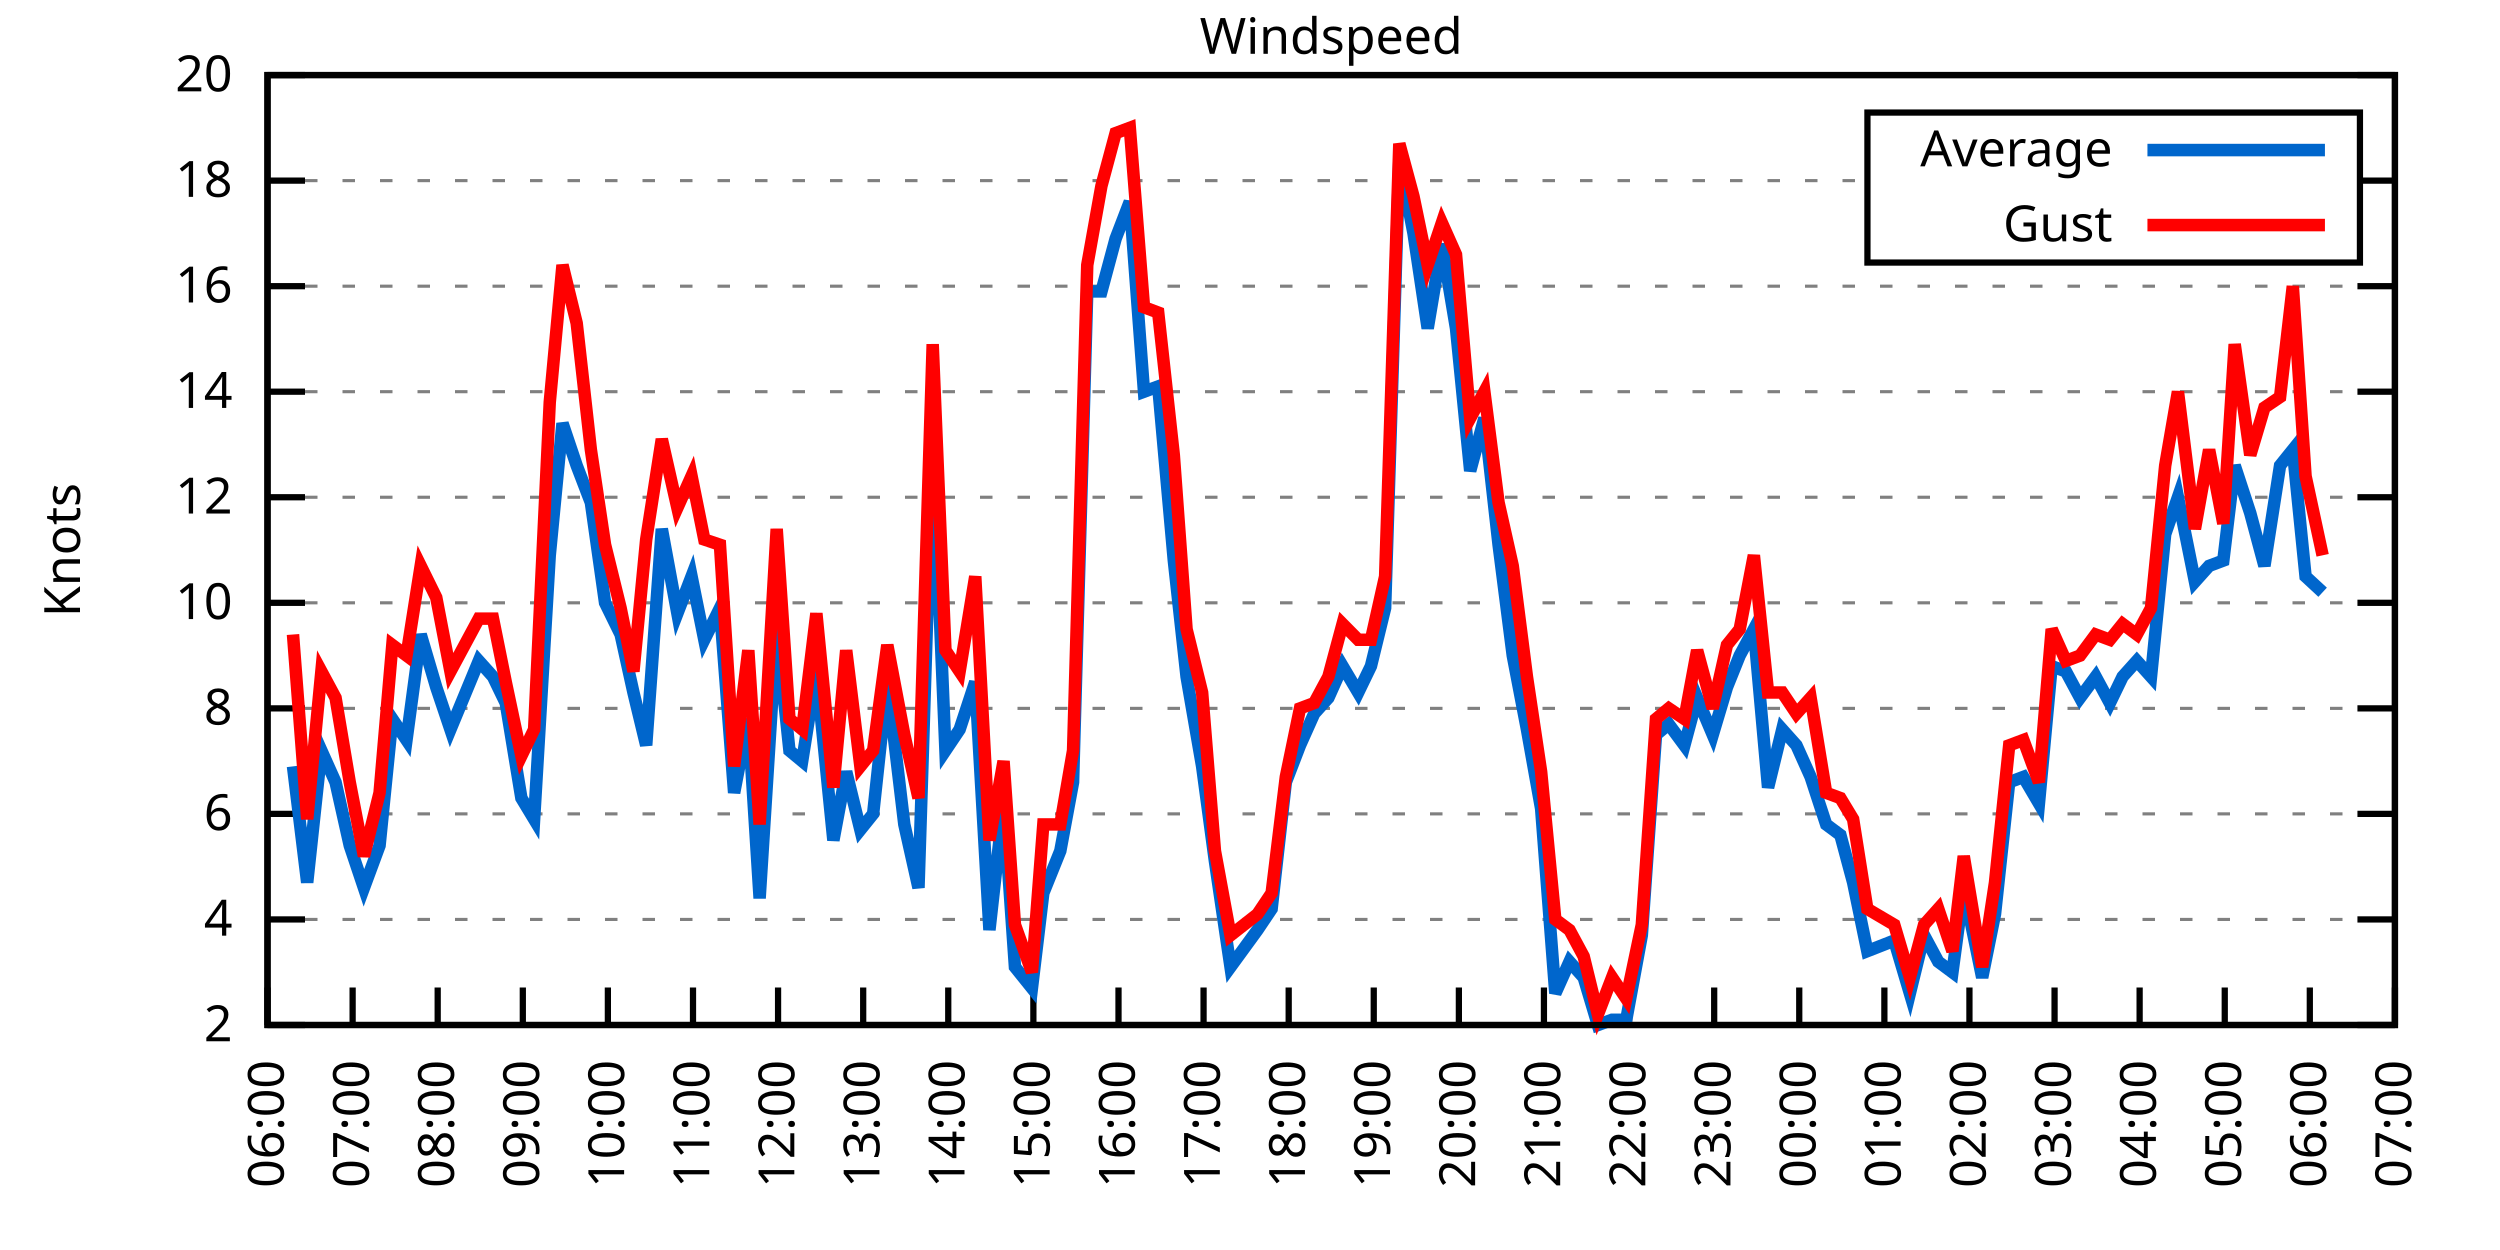
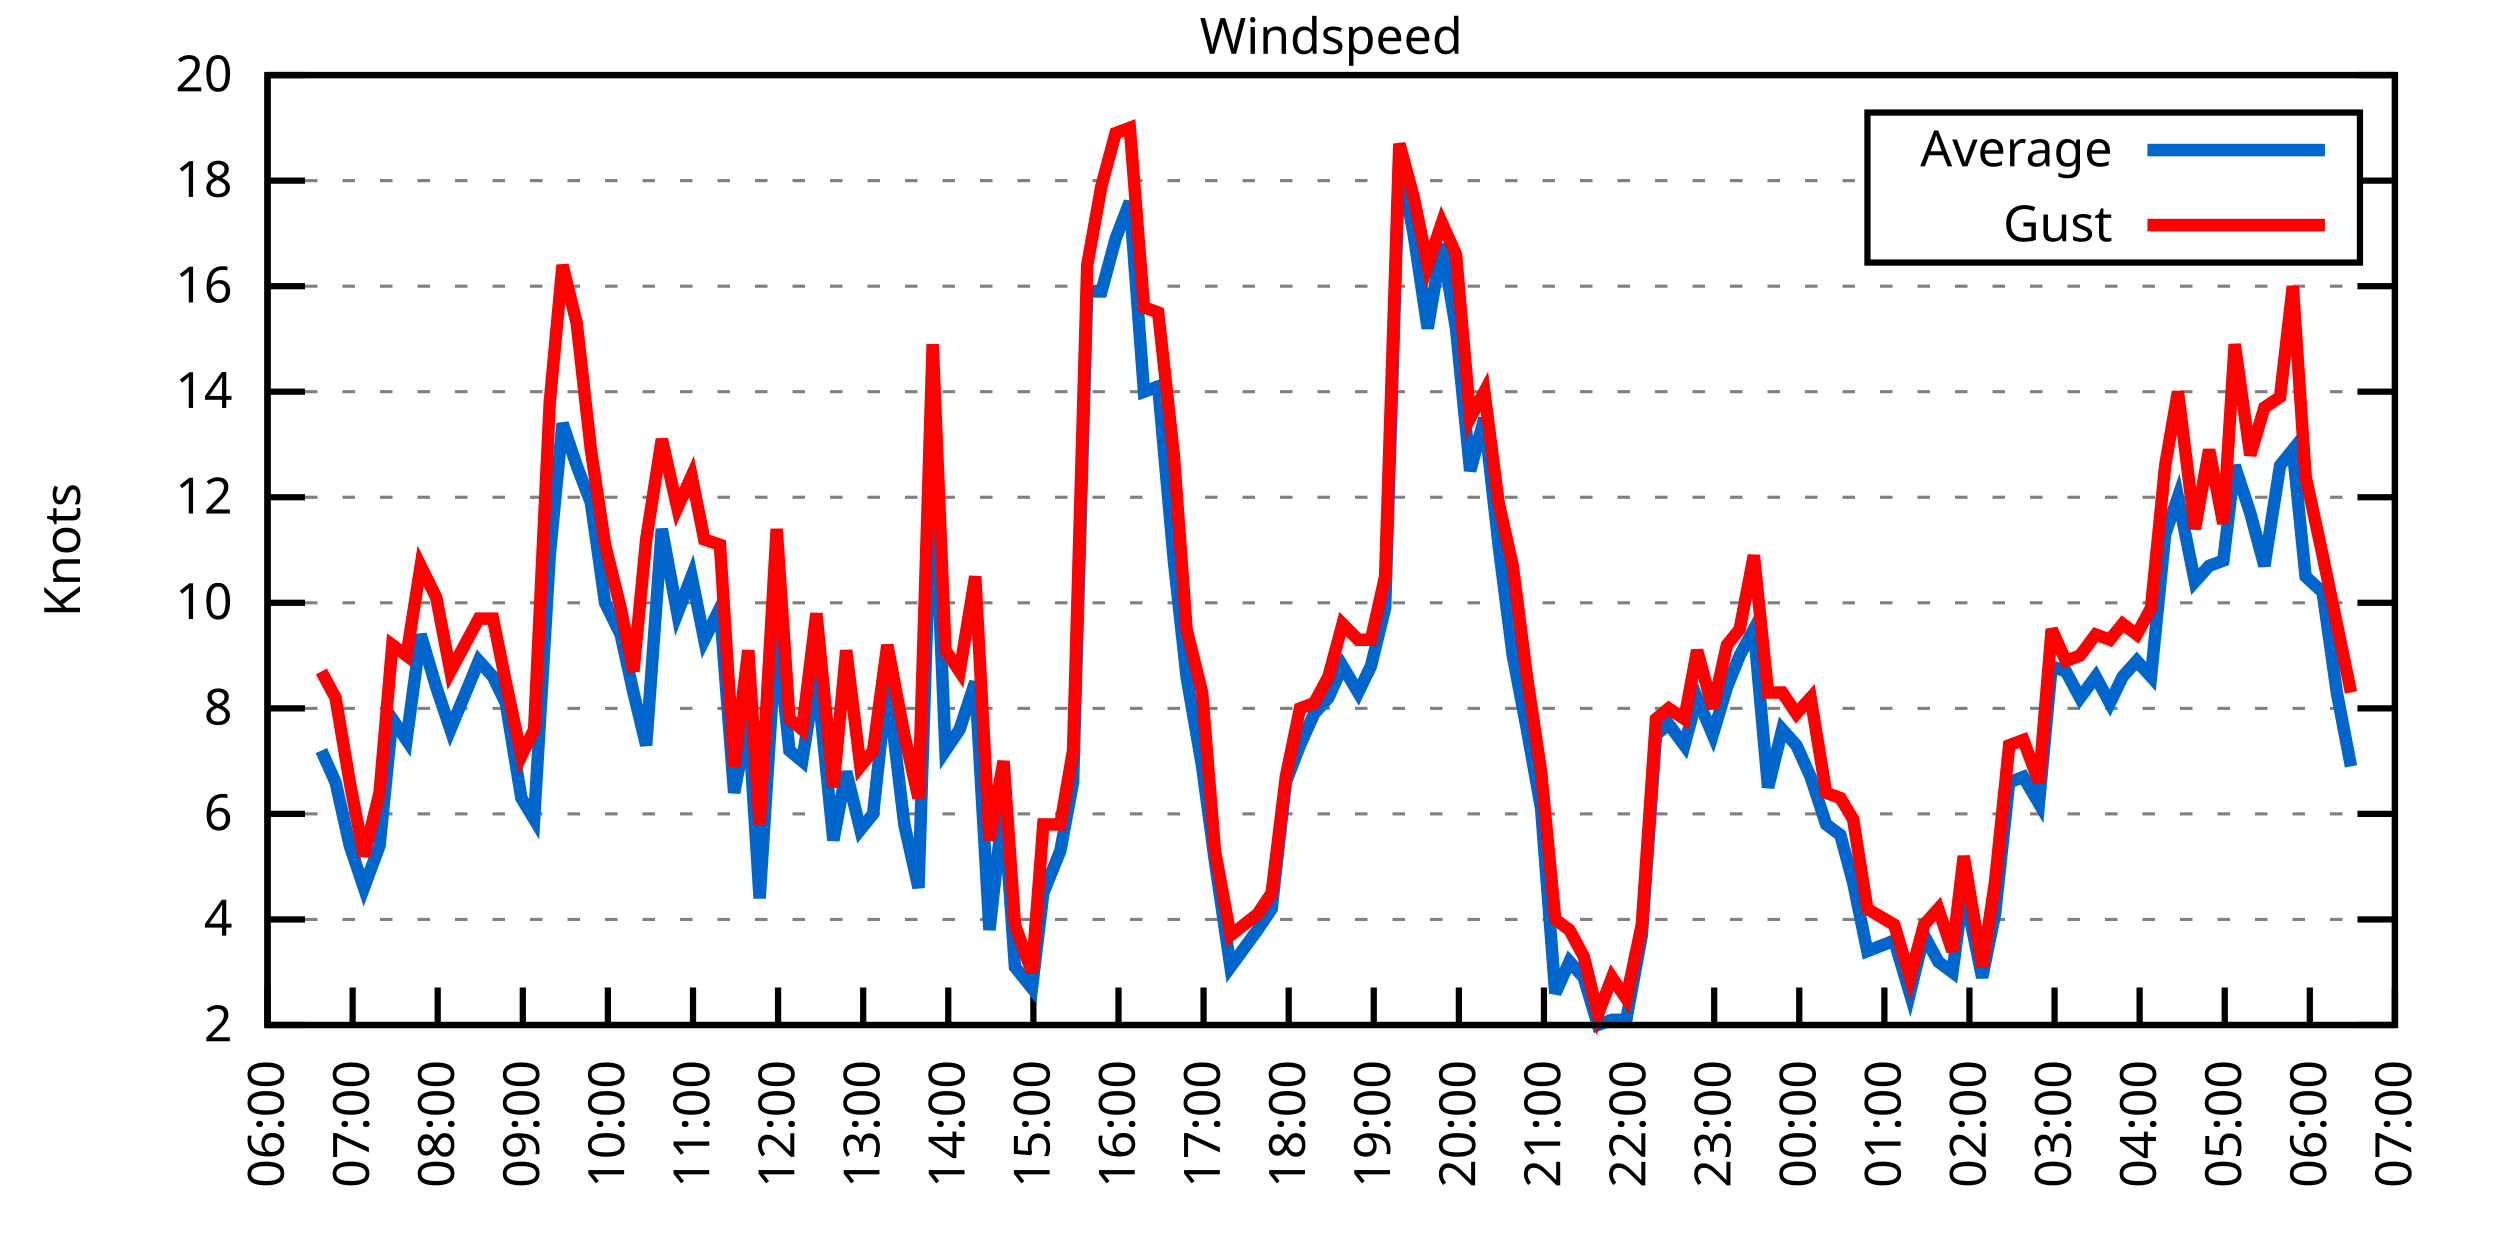
<svg xmlns="http://www.w3.org/2000/svg" xmlns:xlink="http://www.w3.org/1999/xlink" width="400" height="200" viewBox="0 0 400 200">
  <g id="gnuplot_canvas">
    <rect x="0" y="0" width="400" height="200" fill="none" />
    <defs>
      <circle id="gpDot" r="0.5" stroke-width="0.5" stroke="currentColor" />
      <path id="gpPt0" stroke-width="0.333" stroke="currentColor" d="M-1,0 h2 M0,-1 v2" />
      <path id="gpPt1" stroke-width="0.333" stroke="currentColor" d="M-1,-1 L1,1 M1,-1 L-1,1" />
      <path id="gpPt2" stroke-width="0.333" stroke="currentColor" d="M-1,0 L1,0 M0,-1 L0,1 M-1,-1 L1,1 M-1,1 L1,-1" />
      <rect id="gpPt3" stroke-width="0.333" stroke="currentColor" x="-1" y="-1" width="2" height="2" />
      <rect id="gpPt4" stroke-width="0.333" stroke="currentColor" fill="currentColor" x="-1" y="-1" width="2" height="2" />
      <circle id="gpPt5" stroke-width="0.333" stroke="currentColor" cx="0" cy="0" r="1" />
      <use xlink:href="#gpPt5" id="gpPt6" fill="currentColor" stroke="none" />
      <path id="gpPt7" stroke-width="0.333" stroke="currentColor" d="M0,-1.33 L-1.33,0.67 L1.33,0.67 z" />
      <use xlink:href="#gpPt7" id="gpPt8" fill="currentColor" stroke="none" />
      <use xlink:href="#gpPt7" id="gpPt9" stroke="currentColor" transform="rotate(180)" />
      <use xlink:href="#gpPt9" id="gpPt10" fill="currentColor" stroke="none" />
      <use xlink:href="#gpPt3" id="gpPt11" stroke="currentColor" transform="rotate(45)" />
      <use xlink:href="#gpPt11" id="gpPt12" fill="currentColor" stroke="none" />
      <path id="gpPt13" stroke-width="0.333" stroke="currentColor" d="M0,1.330 L1.265,0.411 L0.782,-1.067 L-0.782,-1.076 L-1.265,0.411 z" />
      <use xlink:href="#gpPt13" id="gpPt14" fill="currentColor" stroke="none" />
      <filter id="textbox" filterUnits="objectBoundingBox" x="0" y="0" height="1" width="1">
        <feFlood flood-color="white" flood-opacity="1" result="bgnd" />
        <feComposite in="SourceGraphic" in2="bgnd" operator="atop" />
      </filter>
      <filter id="greybox" filterUnits="objectBoundingBox" x="0" y="0" height="1" width="1">
        <feFlood flood-color="lightgrey" flood-opacity="1" result="grey" />
        <feComposite in="SourceGraphic" in2="grey" operator="atop" />
      </filter>
    </defs>
    <g fill="none" color="white" stroke="currentColor" stroke-width="1.00" stroke-linecap="butt" stroke-linejoin="miter">
</g>
    <g fill="none" color="black" stroke="currentColor" stroke-width="1.00" stroke-linecap="butt" stroke-linejoin="miter">
      <g stroke="none" shape-rendering="crispEdges">
        <polygon fill="rgb(255, 255, 255)" points="42.80,164.00 383.18,164.00 383.18,12.02 42.80,12.02 " />
      </g>
    </g>
    <g fill="none" color="black" stroke="currentColor" stroke-width="1.00" stroke-linecap="butt" stroke-linejoin="miter">
</g>
    <g fill="none" color="black" stroke="black" stroke-width="0.50" stroke-linecap="butt" stroke-linejoin="miter">
</g>
    <g fill="none" color="gray" stroke="currentColor" stroke-width="0.50" stroke-linecap="butt" stroke-linejoin="miter">
      <path stroke="gray" stroke-dasharray="2,4" class="gridline" d="M42.80,164.00 L383.19,164.00  " />
    </g>
    <g fill="none" color="gray" stroke="gray" stroke-width="1.00" stroke-linecap="butt" stroke-linejoin="miter">
</g>
    <g fill="none" color="black" stroke="currentColor" stroke-width="1.00" stroke-linecap="butt" stroke-linejoin="miter">
      <path stroke="black" d="M42.80,164.00 L48.80,164.00 M383.19,164.00 L377.19,164.00  " />
      <g transform="translate(37.20,166.60)" stroke="none" fill="black" font-family="Sans" font-size="8.00" text-anchor="end">
        <text>
          <tspan font-family="Sans"> 2</tspan>
        </text>
      </g>
    </g>
    <g fill="none" color="black" stroke="currentColor" stroke-width="1.00" stroke-linecap="butt" stroke-linejoin="miter">
</g>
    <g fill="none" color="black" stroke="black" stroke-width="0.50" stroke-linecap="butt" stroke-linejoin="miter">
</g>
    <g fill="none" color="gray" stroke="currentColor" stroke-width="0.50" stroke-linecap="butt" stroke-linejoin="miter">
      <path stroke="gray" stroke-dasharray="2,4" class="gridline" d="M42.80,147.11 L383.19,147.11  " />
    </g>
    <g fill="none" color="gray" stroke="gray" stroke-width="1.00" stroke-linecap="butt" stroke-linejoin="miter">
</g>
    <g fill="none" color="black" stroke="currentColor" stroke-width="1.00" stroke-linecap="butt" stroke-linejoin="miter">
      <path stroke="black" d="M42.80,147.11 L48.80,147.11 M383.19,147.11 L377.19,147.11  " />
      <g transform="translate(37.20,149.71)" stroke="none" fill="black" font-family="Sans" font-size="8.00" text-anchor="end">
        <text>
          <tspan font-family="Sans"> 4</tspan>
        </text>
      </g>
    </g>
    <g fill="none" color="black" stroke="currentColor" stroke-width="1.00" stroke-linecap="butt" stroke-linejoin="miter">
</g>
    <g fill="none" color="black" stroke="black" stroke-width="0.50" stroke-linecap="butt" stroke-linejoin="miter">
</g>
    <g fill="none" color="gray" stroke="currentColor" stroke-width="0.50" stroke-linecap="butt" stroke-linejoin="miter">
      <path stroke="gray" stroke-dasharray="2,4" class="gridline" d="M42.80,130.22 L383.19,130.22  " />
    </g>
    <g fill="none" color="gray" stroke="gray" stroke-width="1.00" stroke-linecap="butt" stroke-linejoin="miter">
</g>
    <g fill="none" color="black" stroke="currentColor" stroke-width="1.00" stroke-linecap="butt" stroke-linejoin="miter">
      <path stroke="black" d="M42.80,130.22 L48.80,130.22 M383.19,130.22 L377.19,130.22  " />
      <g transform="translate(37.20,132.82)" stroke="none" fill="black" font-family="Sans" font-size="8.00" text-anchor="end">
        <text>
          <tspan font-family="Sans"> 6</tspan>
        </text>
      </g>
    </g>
    <g fill="none" color="black" stroke="currentColor" stroke-width="1.00" stroke-linecap="butt" stroke-linejoin="miter">
</g>
    <g fill="none" color="black" stroke="black" stroke-width="0.50" stroke-linecap="butt" stroke-linejoin="miter">
</g>
    <g fill="none" color="gray" stroke="currentColor" stroke-width="0.50" stroke-linecap="butt" stroke-linejoin="miter">
      <path stroke="gray" stroke-dasharray="2,4" class="gridline" d="M42.80,113.34 L383.19,113.34  " />
    </g>
    <g fill="none" color="gray" stroke="gray" stroke-width="1.00" stroke-linecap="butt" stroke-linejoin="miter">
</g>
    <g fill="none" color="black" stroke="currentColor" stroke-width="1.00" stroke-linecap="butt" stroke-linejoin="miter">
      <path stroke="black" d="M42.80,113.34 L48.80,113.34 M383.19,113.34 L377.19,113.34  " />
      <g transform="translate(37.20,115.94)" stroke="none" fill="black" font-family="Sans" font-size="8.00" text-anchor="end">
        <text>
          <tspan font-family="Sans"> 8</tspan>
        </text>
      </g>
    </g>
    <g fill="none" color="black" stroke="currentColor" stroke-width="1.00" stroke-linecap="butt" stroke-linejoin="miter">
</g>
    <g fill="none" color="black" stroke="black" stroke-width="0.50" stroke-linecap="butt" stroke-linejoin="miter">
</g>
    <g fill="none" color="gray" stroke="currentColor" stroke-width="0.50" stroke-linecap="butt" stroke-linejoin="miter">
      <path stroke="gray" stroke-dasharray="2,4" class="gridline" d="M42.80,96.45 L383.19,96.45  " />
    </g>
    <g fill="none" color="gray" stroke="gray" stroke-width="1.00" stroke-linecap="butt" stroke-linejoin="miter">
</g>
    <g fill="none" color="black" stroke="currentColor" stroke-width="1.00" stroke-linecap="butt" stroke-linejoin="miter">
      <path stroke="black" d="M42.80,96.45 L48.80,96.45 M383.19,96.45 L377.19,96.45  " />
      <g transform="translate(37.20,99.05)" stroke="none" fill="black" font-family="Sans" font-size="8.00" text-anchor="end">
        <text>
          <tspan font-family="Sans"> 10</tspan>
        </text>
      </g>
    </g>
    <g fill="none" color="black" stroke="currentColor" stroke-width="1.00" stroke-linecap="butt" stroke-linejoin="miter">
</g>
    <g fill="none" color="black" stroke="black" stroke-width="0.50" stroke-linecap="butt" stroke-linejoin="miter">
</g>
    <g fill="none" color="gray" stroke="currentColor" stroke-width="0.50" stroke-linecap="butt" stroke-linejoin="miter">
      <path stroke="gray" stroke-dasharray="2,4" class="gridline" d="M42.80,79.56 L383.19,79.56  " />
    </g>
    <g fill="none" color="gray" stroke="gray" stroke-width="1.00" stroke-linecap="butt" stroke-linejoin="miter">
</g>
    <g fill="none" color="black" stroke="currentColor" stroke-width="1.00" stroke-linecap="butt" stroke-linejoin="miter">
      <path stroke="black" d="M42.80,79.56 L48.80,79.56 M383.19,79.56 L377.19,79.56  " />
      <g transform="translate(37.20,82.16)" stroke="none" fill="black" font-family="Sans" font-size="8.00" text-anchor="end">
        <text>
          <tspan font-family="Sans"> 12</tspan>
        </text>
      </g>
    </g>
    <g fill="none" color="black" stroke="currentColor" stroke-width="1.00" stroke-linecap="butt" stroke-linejoin="miter">
</g>
    <g fill="none" color="black" stroke="black" stroke-width="0.50" stroke-linecap="butt" stroke-linejoin="miter">
</g>
    <g fill="none" color="gray" stroke="currentColor" stroke-width="0.50" stroke-linecap="butt" stroke-linejoin="miter">
      <path stroke="gray" stroke-dasharray="2,4" class="gridline" d="M42.80,62.67 L383.19,62.67  " />
    </g>
    <g fill="none" color="gray" stroke="gray" stroke-width="1.00" stroke-linecap="butt" stroke-linejoin="miter">
</g>
    <g fill="none" color="black" stroke="currentColor" stroke-width="1.00" stroke-linecap="butt" stroke-linejoin="miter">
      <path stroke="black" d="M42.80,62.67 L48.80,62.67 M383.19,62.67 L377.19,62.67  " />
      <g transform="translate(37.20,65.27)" stroke="none" fill="black" font-family="Sans" font-size="8.00" text-anchor="end">
        <text>
          <tspan font-family="Sans"> 14</tspan>
        </text>
      </g>
    </g>
    <g fill="none" color="black" stroke="currentColor" stroke-width="1.00" stroke-linecap="butt" stroke-linejoin="miter">
</g>
    <g fill="none" color="black" stroke="black" stroke-width="0.50" stroke-linecap="butt" stroke-linejoin="miter">
</g>
    <g fill="none" color="gray" stroke="currentColor" stroke-width="0.50" stroke-linecap="butt" stroke-linejoin="miter">
      <path stroke="gray" stroke-dasharray="2,4" class="gridline" d="M42.80,45.79 L383.19,45.79  " />
    </g>
    <g fill="none" color="gray" stroke="gray" stroke-width="1.00" stroke-linecap="butt" stroke-linejoin="miter">
</g>
    <g fill="none" color="black" stroke="currentColor" stroke-width="1.00" stroke-linecap="butt" stroke-linejoin="miter">
      <path stroke="black" d="M42.80,45.79 L48.80,45.79 M383.19,45.79 L377.19,45.79  " />
      <g transform="translate(37.20,48.39)" stroke="none" fill="black" font-family="Sans" font-size="8.00" text-anchor="end">
        <text>
          <tspan font-family="Sans"> 16</tspan>
        </text>
      </g>
    </g>
    <g fill="none" color="black" stroke="currentColor" stroke-width="1.00" stroke-linecap="butt" stroke-linejoin="miter">
</g>
    <g fill="none" color="black" stroke="black" stroke-width="0.50" stroke-linecap="butt" stroke-linejoin="miter">
</g>
    <g fill="none" color="gray" stroke="currentColor" stroke-width="0.50" stroke-linecap="butt" stroke-linejoin="miter">
      <path stroke="gray" stroke-dasharray="2,4" class="gridline" d="M42.80,28.90 L298.79,28.90 M377.59,28.90 L383.19,28.90  " />
    </g>
    <g fill="none" color="gray" stroke="gray" stroke-width="1.00" stroke-linecap="butt" stroke-linejoin="miter">
</g>
    <g fill="none" color="black" stroke="currentColor" stroke-width="1.00" stroke-linecap="butt" stroke-linejoin="miter">
      <path stroke="black" d="M42.80,28.90 L48.80,28.90 M383.19,28.90 L377.19,28.90  " />
      <g transform="translate(37.20,31.50)" stroke="none" fill="black" font-family="Sans" font-size="8.00" text-anchor="end">
        <text>
          <tspan font-family="Sans"> 18</tspan>
        </text>
      </g>
    </g>
    <g fill="none" color="black" stroke="currentColor" stroke-width="1.00" stroke-linecap="butt" stroke-linejoin="miter">
</g>
    <g fill="none" color="black" stroke="black" stroke-width="0.50" stroke-linecap="butt" stroke-linejoin="miter">
</g>
    <g fill="none" color="gray" stroke="currentColor" stroke-width="0.50" stroke-linecap="butt" stroke-linejoin="miter">
      <path stroke="gray" stroke-dasharray="2,4" class="gridline" d="M42.80,12.01 L383.19,12.01  " />
    </g>
    <g fill="none" color="gray" stroke="gray" stroke-width="1.00" stroke-linecap="butt" stroke-linejoin="miter">
</g>
    <g fill="none" color="black" stroke="currentColor" stroke-width="1.00" stroke-linecap="butt" stroke-linejoin="miter">
      <path stroke="black" d="M42.80,12.01 L48.80,12.01 M383.19,12.01 L377.19,12.01  " />
      <g transform="translate(37.20,14.61)" stroke="none" fill="black" font-family="Sans" font-size="8.00" text-anchor="end">
        <text>
          <tspan font-family="Sans"> 20</tspan>
        </text>
      </g>
    </g>
    <g fill="none" color="black" stroke="currentColor" stroke-width="1.00" stroke-linecap="butt" stroke-linejoin="miter">
      <path stroke="black" d="M42.80,164.00 L42.80,158.00  " />
      <g transform="translate(45.40,169.60) rotate(270.00)" stroke="none" fill="black" font-family="Sans" font-size="8.00" text-anchor="end">
        <text>
          <tspan font-family="Sans">06:00</tspan>
        </text>
      </g>
    </g>
    <g fill="none" color="black" stroke="currentColor" stroke-width="1.00" stroke-linecap="butt" stroke-linejoin="miter">
      <path stroke="black" d="M56.42,164.00 L56.42,158.00  " />
      <g transform="translate(59.02,169.60) rotate(270.00)" stroke="none" fill="black" font-family="Sans" font-size="8.00" text-anchor="end">
        <text>
          <tspan font-family="Sans">07:00</tspan>
        </text>
      </g>
    </g>
    <g fill="none" color="black" stroke="currentColor" stroke-width="1.00" stroke-linecap="butt" stroke-linejoin="miter">
      <path stroke="black" d="M70.03,164.00 L70.03,158.00  " />
      <g transform="translate(72.63,169.60) rotate(270.00)" stroke="none" fill="black" font-family="Sans" font-size="8.00" text-anchor="end">
        <text>
          <tspan font-family="Sans">08:00</tspan>
        </text>
      </g>
    </g>
    <g fill="none" color="black" stroke="currentColor" stroke-width="1.00" stroke-linecap="butt" stroke-linejoin="miter">
      <path stroke="black" d="M83.65,164.00 L83.65,158.00  " />
      <g transform="translate(86.25,169.60) rotate(270.00)" stroke="none" fill="black" font-family="Sans" font-size="8.00" text-anchor="end">
        <text>
          <tspan font-family="Sans">09:00</tspan>
        </text>
      </g>
    </g>
    <g fill="none" color="black" stroke="currentColor" stroke-width="1.00" stroke-linecap="butt" stroke-linejoin="miter">
      <path stroke="black" d="M97.26,164.00 L97.26,158.00  " />
      <g transform="translate(99.86,169.60) rotate(270.00)" stroke="none" fill="black" font-family="Sans" font-size="8.00" text-anchor="end">
        <text>
          <tspan font-family="Sans">10:00</tspan>
        </text>
      </g>
    </g>
    <g fill="none" color="black" stroke="currentColor" stroke-width="1.00" stroke-linecap="butt" stroke-linejoin="miter">
      <path stroke="black" d="M110.88,164.00 L110.88,158.00  " />
      <g transform="translate(113.48,169.60) rotate(270.00)" stroke="none" fill="black" font-family="Sans" font-size="8.00" text-anchor="end">
        <text>
          <tspan font-family="Sans">11:00</tspan>
        </text>
      </g>
    </g>
    <g fill="none" color="black" stroke="currentColor" stroke-width="1.00" stroke-linecap="butt" stroke-linejoin="miter">
      <path stroke="black" d="M124.49,164.00 L124.49,158.00  " />
      <g transform="translate(127.09,169.60) rotate(270.00)" stroke="none" fill="black" font-family="Sans" font-size="8.00" text-anchor="end">
        <text>
          <tspan font-family="Sans">12:00</tspan>
        </text>
      </g>
    </g>
    <g fill="none" color="black" stroke="currentColor" stroke-width="1.00" stroke-linecap="butt" stroke-linejoin="miter">
      <path stroke="black" d="M138.11,164.00 L138.11,158.00  " />
      <g transform="translate(140.71,169.60) rotate(270.00)" stroke="none" fill="black" font-family="Sans" font-size="8.00" text-anchor="end">
        <text>
          <tspan font-family="Sans">13:00</tspan>
        </text>
      </g>
    </g>
    <g fill="none" color="black" stroke="currentColor" stroke-width="1.00" stroke-linecap="butt" stroke-linejoin="miter">
      <path stroke="black" d="M151.72,164.00 L151.72,158.00  " />
      <g transform="translate(154.32,169.60) rotate(270.00)" stroke="none" fill="black" font-family="Sans" font-size="8.00" text-anchor="end">
        <text>
          <tspan font-family="Sans">14:00</tspan>
        </text>
      </g>
    </g>
    <g fill="none" color="black" stroke="currentColor" stroke-width="1.00" stroke-linecap="butt" stroke-linejoin="miter">
      <path stroke="black" d="M165.34,164.00 L165.34,158.00  " />
      <g transform="translate(167.94,169.60) rotate(270.00)" stroke="none" fill="black" font-family="Sans" font-size="8.00" text-anchor="end">
        <text>
          <tspan font-family="Sans">15:00</tspan>
        </text>
      </g>
    </g>
    <g fill="none" color="black" stroke="currentColor" stroke-width="1.00" stroke-linecap="butt" stroke-linejoin="miter">
      <path stroke="black" d="M178.96,164.00 L178.96,158.00  " />
      <g transform="translate(181.56,169.60) rotate(270.00)" stroke="none" fill="black" font-family="Sans" font-size="8.00" text-anchor="end">
        <text>
          <tspan font-family="Sans">16:00</tspan>
        </text>
      </g>
    </g>
    <g fill="none" color="black" stroke="currentColor" stroke-width="1.00" stroke-linecap="butt" stroke-linejoin="miter">
      <path stroke="black" d="M192.57,164.00 L192.57,158.00  " />
      <g transform="translate(195.17,169.60) rotate(270.00)" stroke="none" fill="black" font-family="Sans" font-size="8.00" text-anchor="end">
        <text>
          <tspan font-family="Sans">17:00</tspan>
        </text>
      </g>
    </g>
    <g fill="none" color="black" stroke="currentColor" stroke-width="1.00" stroke-linecap="butt" stroke-linejoin="miter">
      <path stroke="black" d="M206.19,164.00 L206.19,158.00  " />
      <g transform="translate(208.79,169.60) rotate(270.00)" stroke="none" fill="black" font-family="Sans" font-size="8.00" text-anchor="end">
        <text>
          <tspan font-family="Sans">18:00</tspan>
        </text>
      </g>
    </g>
    <g fill="none" color="black" stroke="currentColor" stroke-width="1.00" stroke-linecap="butt" stroke-linejoin="miter">
      <path stroke="black" d="M219.80,164.00 L219.80,158.00  " />
      <g transform="translate(222.40,169.60) rotate(270.00)" stroke="none" fill="black" font-family="Sans" font-size="8.00" text-anchor="end">
        <text>
          <tspan font-family="Sans">19:00</tspan>
        </text>
      </g>
    </g>
    <g fill="none" color="black" stroke="currentColor" stroke-width="1.00" stroke-linecap="butt" stroke-linejoin="miter">
      <path stroke="black" d="M233.42,164.00 L233.42,158.00  " />
      <g transform="translate(236.02,169.60) rotate(270.00)" stroke="none" fill="black" font-family="Sans" font-size="8.00" text-anchor="end">
        <text>
          <tspan font-family="Sans">20:00</tspan>
        </text>
      </g>
    </g>
    <g fill="none" color="black" stroke="currentColor" stroke-width="1.00" stroke-linecap="butt" stroke-linejoin="miter">
      <path stroke="black" d="M247.03,164.00 L247.03,158.00  " />
      <g transform="translate(249.63,169.60) rotate(270.00)" stroke="none" fill="black" font-family="Sans" font-size="8.00" text-anchor="end">
        <text>
          <tspan font-family="Sans">21:00</tspan>
        </text>
      </g>
    </g>
    <g fill="none" color="black" stroke="currentColor" stroke-width="1.00" stroke-linecap="butt" stroke-linejoin="miter">
      <path stroke="black" d="M260.65,164.00 L260.65,158.00  " />
      <g transform="translate(263.25,169.60) rotate(270.00)" stroke="none" fill="black" font-family="Sans" font-size="8.00" text-anchor="end">
        <text>
          <tspan font-family="Sans">22:00</tspan>
        </text>
      </g>
    </g>
    <g fill="none" color="black" stroke="currentColor" stroke-width="1.00" stroke-linecap="butt" stroke-linejoin="miter">
      <path stroke="black" d="M274.27,164.00 L274.27,158.00  " />
      <g transform="translate(276.87,169.60) rotate(270.00)" stroke="none" fill="black" font-family="Sans" font-size="8.00" text-anchor="end">
        <text>
          <tspan font-family="Sans">23:00</tspan>
        </text>
      </g>
    </g>
    <g fill="none" color="black" stroke="currentColor" stroke-width="1.00" stroke-linecap="butt" stroke-linejoin="miter">
      <path stroke="black" d="M287.88,164.00 L287.88,158.00  " />
      <g transform="translate(290.48,169.60) rotate(270.00)" stroke="none" fill="black" font-family="Sans" font-size="8.00" text-anchor="end">
        <text>
          <tspan font-family="Sans">00:00</tspan>
        </text>
      </g>
    </g>
    <g fill="none" color="black" stroke="currentColor" stroke-width="1.00" stroke-linecap="butt" stroke-linejoin="miter">
      <path stroke="black" d="M301.50,164.00 L301.50,158.00  " />
      <g transform="translate(304.10,169.60) rotate(270.00)" stroke="none" fill="black" font-family="Sans" font-size="8.00" text-anchor="end">
        <text>
          <tspan font-family="Sans">01:00</tspan>
        </text>
      </g>
    </g>
    <g fill="none" color="black" stroke="currentColor" stroke-width="1.00" stroke-linecap="butt" stroke-linejoin="miter">
      <path stroke="black" d="M315.11,164.00 L315.11,158.00  " />
      <g transform="translate(317.71,169.60) rotate(270.00)" stroke="none" fill="black" font-family="Sans" font-size="8.00" text-anchor="end">
        <text>
          <tspan font-family="Sans">02:00</tspan>
        </text>
      </g>
    </g>
    <g fill="none" color="black" stroke="currentColor" stroke-width="1.00" stroke-linecap="butt" stroke-linejoin="miter">
      <path stroke="black" d="M328.73,164.00 L328.73,158.00  " />
      <g transform="translate(331.33,169.60) rotate(270.00)" stroke="none" fill="black" font-family="Sans" font-size="8.00" text-anchor="end">
        <text>
          <tspan font-family="Sans">03:00</tspan>
        </text>
      </g>
    </g>
    <g fill="none" color="black" stroke="currentColor" stroke-width="1.00" stroke-linecap="butt" stroke-linejoin="miter">
      <path stroke="black" d="M342.34,164.00 L342.34,158.00  " />
      <g transform="translate(344.94,169.60) rotate(270.00)" stroke="none" fill="black" font-family="Sans" font-size="8.00" text-anchor="end">
        <text>
          <tspan font-family="Sans">04:00</tspan>
        </text>
      </g>
    </g>
    <g fill="none" color="black" stroke="currentColor" stroke-width="1.00" stroke-linecap="butt" stroke-linejoin="miter">
      <path stroke="black" d="M355.96,164.00 L355.96,158.00  " />
      <g transform="translate(358.56,169.60) rotate(270.00)" stroke="none" fill="black" font-family="Sans" font-size="8.00" text-anchor="end">
        <text>
          <tspan font-family="Sans">05:00</tspan>
        </text>
      </g>
    </g>
    <g fill="none" color="black" stroke="currentColor" stroke-width="1.00" stroke-linecap="butt" stroke-linejoin="miter">
      <path stroke="black" d="M369.57,164.00 L369.57,158.00  " />
      <g transform="translate(372.17,169.60) rotate(270.00)" stroke="none" fill="black" font-family="Sans" font-size="8.00" text-anchor="end">
        <text>
          <tspan font-family="Sans">06:00</tspan>
        </text>
      </g>
    </g>
    <g fill="none" color="black" stroke="currentColor" stroke-width="1.00" stroke-linecap="butt" stroke-linejoin="miter">
      <path stroke="black" d="M383.19,164.00 L383.19,158.00  " />
      <g transform="translate(385.79,169.60) rotate(270.00)" stroke="none" fill="black" font-family="Sans" font-size="8.00" text-anchor="end">
        <text>
          <tspan font-family="Sans">07:00</tspan>
        </text>
      </g>
    </g>
    <g fill="none" color="black" stroke="currentColor" stroke-width="1.00" stroke-linecap="butt" stroke-linejoin="miter">
</g>
    <g fill="none" color="black" stroke="currentColor" stroke-width="1.00" stroke-linecap="butt" stroke-linejoin="miter">
      <path stroke="black" d="M42.80,12.01 L42.80,164.00 L383.19,164.00 L383.19,12.01 L42.80,12.01 Z  " />
    </g>
    <g fill="none" color="black" stroke="currentColor" stroke-width="1.00" stroke-linecap="butt" stroke-linejoin="miter">
</g>
    <g fill="none" color="black" stroke="currentColor" stroke-width="1.00" stroke-linecap="butt" stroke-linejoin="miter">
      <path stroke="black" d="M298.79,42.01 L298.79,18.01 L377.59,18.01 L377.59,42.01 L298.79,42.01 Z  " />
    </g>
    <g id="Windspeed_plot_1">
      <g fill="none" color="white" stroke="black" stroke-width="2.00" stroke-linecap="butt" stroke-linejoin="miter">
</g>
      <g fill="none" color="black" stroke="currentColor" stroke-width="2.00" stroke-linecap="butt" stroke-linejoin="miter">
        <g transform="translate(337.99,26.61)" stroke="none" fill="black" font-family="Sans" font-size="8.00" text-anchor="end">
          <text>
            <tspan font-family="Sans">Average</tspan>
          </text>
        </g>
      </g>
      <g fill="none" color="black" stroke="currentColor" stroke-width="2.00" stroke-linecap="butt" stroke-linejoin="miter">
-         <path stroke="rgb(  0, 102, 204)" d="M343.59,24.01 L371.99,24.01 M46.88,122.62 L49.15,141.20 L51.42,120.09 L53.69,125.16 L55.96,135.29 L58.23,142.05   L60.73,135.29 L62.77,115.03 L65.04,118.40 L67.31,101.52 L69.80,109.96 L72.07,116.71 L76.61,105.74 L78.88,108.27   L80.92,112.49 L83.42,127.69 L85.46,131.07 L87.96,88.85 L90.00,67.74 L92.27,74.49 L94.54,80.41 L96.81,96.45   L99.30,101.52 L101.35,110.80 L103.39,119.25 L105.89,84.63 L108.38,98.14 L110.65,92.23 L112.69,102.36 L115.19,97.29   L117.46,126.85 L119.73,115.03 L121.54,143.73 L124.27,100.67 L126.31,120.09 L128.35,121.78 L130.62,107.43 L133.34,134.45   L135.39,123.47 L137.66,132.76 L139.70,130.22 L141.97,109.11 L144.69,131.91 L146.96,142.05 L149.23,71.12 L151.27,120.09   L153.54,116.71 L156.04,109.11 L158.31,148.80 L160.57,128.54 L162.39,154.71 L165.11,158.09 L166.93,142.89 L169.65,136.14   L171.69,125.16 L173.96,46.63 L176.23,46.63 L178.50,38.19 L180.77,32.28 L183.04,62.67 L185.31,61.83 L187.81,89.69   L189.85,108.27 L192.34,122.62 L194.39,137.82 L196.88,154.71 L201.19,148.80 L203.46,145.42 L205.73,125.16 L208.00,119.25   L210.27,114.18 L212.54,111.65 L214.81,106.58 L217.31,110.80 L219.35,106.58 L221.62,97.29 L223.89,25.52 L226.16,37.34   L228.43,52.54 L230.70,39.03 L232.96,52.54 L235.23,75.34 L237.50,66.90 L239.77,87.16 L242.04,104.89 L244.31,116.71   L246.58,129.38 L248.85,158.93 L251.12,153.87 L253.39,156.40 L255.66,164.00 L257.93,163.16 L260.20,163.16 L262.69,149.65   L264.96,117.56 L267.00,115.87 L269.50,119.25 L271.54,111.65 L274.04,117.56 L276.31,109.96 L278.35,104.89 L280.62,100.67   L282.89,126.00 L285.16,116.71 L287.43,119.25 L289.70,124.31 L292.19,131.91 L294.46,133.60 L296.50,141.20 L298.77,152.18   L303.08,150.49 L305.58,158.93 L307.85,149.65 L310.12,153.87 L312.39,155.56 L314.20,142.05 L317.15,156.40 L319.20,146.27   L321.47,125.16 L323.74,124.31 L326.23,128.54 L328.27,106.58 L330.54,107.43 L332.81,111.65 L335.31,108.27 L337.58,112.49   L339.62,108.27 L341.89,105.74 L344.16,108.27 L346.43,85.47 L348.47,79.56 L351.19,93.07 L353.46,90.54 L355.73,89.69   L357.55,74.49 L360.04,82.09 L362.31,90.54 L364.81,74.49 L366.85,71.96 L368.89,92.23 L371.62,94.76  " />
+         <path stroke="rgb(  0, 102, 204)" d="M343.59,24.01 L371.99,24.01 M51.42,120.09 L53.69,125.16 L55.96,135.29 L58.23,142.05 L60.73,135.29 L62.77,115.03   L65.04,118.40 L67.31,101.52 L69.80,109.96 L72.07,116.71 L76.61,105.74 L78.88,108.27 L80.92,112.49 L83.42,127.69   L85.46,131.07 L87.96,88.85 L90.00,67.74 L92.27,74.49 L94.54,80.41 L96.81,96.45 L99.30,101.52 L101.35,110.80   L103.39,119.25 L105.89,84.63 L108.38,98.14 L110.65,92.23 L112.69,102.36 L115.19,97.29 L117.46,126.85 L119.73,115.03   L121.54,143.73 L124.27,100.67 L126.31,120.09 L128.35,121.78 L130.62,107.43 L133.34,134.45 L135.39,123.47 L137.66,132.76   L139.70,130.22 L141.97,109.11 L144.69,131.91 L146.96,142.05 L149.23,71.12 L151.27,120.09 L153.54,116.71 L156.04,109.11   L158.31,148.80 L160.57,128.54 L162.39,154.71 L165.11,158.09 L166.93,142.89 L169.65,136.14 L171.69,125.16 L173.96,46.63   L176.23,46.63 L178.50,38.19 L180.77,32.28 L183.04,62.67 L185.31,61.83 L187.81,89.69 L189.85,108.27 L192.34,122.62   L194.39,137.82 L196.88,154.71 L201.19,148.80 L203.46,145.42 L205.73,125.16 L208.00,119.25 L210.27,114.18 L212.54,111.65   L214.81,106.58 L217.31,110.80 L219.35,106.58 L221.62,97.29 L223.89,25.52 L226.16,37.34 L228.43,52.54 L230.70,39.03   L232.96,52.54 L235.23,75.34 L237.50,66.90 L239.77,87.16 L242.04,104.89 L244.31,116.71 L246.58,129.38 L248.85,158.93   L251.12,153.87 L253.39,156.40 L255.66,164.00 L257.93,163.16 L260.20,163.16 L262.69,149.65 L264.96,117.56 L267.00,115.87   L269.50,119.25 L271.54,111.65 L274.04,117.56 L276.31,109.96 L278.35,104.89 L280.62,100.67 L282.89,126.00 L285.16,116.71   L287.43,119.25 L289.70,124.31 L292.19,131.91 L294.46,133.60 L296.50,141.20 L298.77,152.18 L303.08,150.49 L305.58,158.93   L307.85,149.65 L310.12,153.87 L312.39,155.56 L314.20,142.05 L317.15,156.40 L319.20,146.27 L321.47,125.16 L323.74,124.31   L326.23,128.54 L328.27,106.58 L330.54,107.43 L332.81,111.65 L335.31,108.27 L337.58,112.49 L339.62,108.27 L341.89,105.74   L344.16,108.27 L346.43,85.47 L348.47,79.56 L351.19,93.07 L353.46,90.54 L355.73,89.69 L357.55,74.49 L360.04,82.09   L362.31,90.54 L364.81,74.49 L366.85,71.96 L368.89,92.23 L371.62,94.76 L373.89,110.80 L376.16,122.62  " />
      </g>
    </g>
    <g id="Windspeed_plot_2">
      <g fill="none" color="black" stroke="currentColor" stroke-width="2.00" stroke-linecap="butt" stroke-linejoin="miter">
        <g transform="translate(337.99,38.61)" stroke="none" fill="black" font-family="Sans" font-size="8.00" text-anchor="end">
          <text>
            <tspan font-family="Sans">Gust</tspan>
          </text>
        </g>
      </g>
      <g fill="none" color="black" stroke="currentColor" stroke-width="2.00" stroke-linecap="butt" stroke-linejoin="miter">
-         <path stroke="rgb(255,   0,   0)" d="M343.59,36.01 L371.99,36.01 M46.88,101.52 L49.15,131.07 L51.42,107.43 L53.69,111.65 L55.96,125.16 L58.23,136.98   L60.73,126.85 L62.77,103.20 L65.04,104.89 L67.31,90.54 L69.80,95.60 L72.07,107.43 L76.61,98.98 L78.88,98.98   L80.92,109.11 L83.42,120.94 L85.46,116.71 L87.96,64.36 L90.00,42.41 L92.27,51.70 L94.54,71.96 L96.81,87.16   L99.30,97.29 L101.35,107.43 L103.39,86.32 L105.89,70.27 L108.38,81.25 L110.65,76.18 L112.69,86.32 L115.19,87.16   L117.46,122.62 L119.73,104.05 L121.54,131.91 L124.27,84.63 L126.31,115.03 L128.35,116.71 L130.62,98.14 L133.34,126.00   L135.39,104.05 L137.66,122.62 L139.70,120.09 L141.97,103.20 L144.69,117.56 L146.96,127.69 L149.23,55.07 L151.27,104.05   L153.54,107.43 L156.04,92.23 L158.31,134.45 L160.57,121.78 L162.39,147.96 L165.11,155.56 L166.93,131.91 L169.65,131.91   L171.69,120.09 L173.96,42.41 L176.23,29.74 L178.50,21.30 L180.77,20.45 L183.04,49.16 L185.31,50.01 L187.81,72.81   L189.85,100.67 L192.34,110.80 L194.39,136.14 L196.88,149.65 L201.19,146.27 L203.46,142.89 L205.73,124.31 L208.00,113.34   L210.27,112.49 L212.54,108.27 L214.81,99.83 L217.31,102.36 L219.35,102.36 L221.62,92.23 L223.89,22.99 L226.16,31.43   L228.43,42.41 L230.70,35.65 L232.96,40.72 L235.23,66.90 L237.50,62.67 L239.77,80.41 L242.04,90.54 L244.31,108.27   L246.58,123.47 L248.85,147.11 L251.12,148.80 L253.39,153.02 L255.66,162.31 L257.93,156.40 L260.20,159.78 L262.69,147.96   L264.96,115.03 L267.00,113.34 L269.50,115.03 L271.54,104.05 L274.04,113.34 L276.31,103.20 L278.35,100.67 L280.62,88.85   L282.89,110.80 L285.16,110.80 L287.43,114.18 L289.70,111.65 L292.19,126.85 L294.46,127.69 L296.50,131.07 L298.77,145.42   L303.08,147.96 L305.58,156.40 L307.85,147.96 L310.12,145.42 L312.39,152.18 L314.20,136.98 L317.15,154.71 L319.20,141.20   L321.47,119.25 L323.74,118.40 L326.23,125.16 L328.27,100.67 L330.54,105.74 L332.81,104.89 L335.31,101.52 L337.58,102.36   L339.62,99.83 L341.89,101.52 L344.16,97.29 L346.43,74.49 L348.47,62.67 L351.19,84.63 L353.46,71.96 L355.73,83.78   L357.55,55.07 L360.04,72.81 L362.31,65.21 L364.81,63.52 L366.85,45.79 L368.89,76.18 L371.62,88.85  " />
+         <path stroke="rgb(255,   0,   0)" d="M343.59,36.01 L371.99,36.01 M51.42,107.43 L53.69,111.65 L55.96,125.16 L58.23,136.98 L60.73,126.85 L62.77,103.20   L65.04,104.89 L67.31,90.54 L69.80,95.60 L72.07,107.43 L76.61,98.98 L78.88,98.98 L80.92,109.11 L83.42,120.94   L85.46,116.71 L87.96,64.36 L90.00,42.41 L92.27,51.70 L94.54,71.96 L96.81,87.16 L99.30,97.29 L101.35,107.43   L103.39,86.32 L105.89,70.27 L108.38,81.25 L110.65,76.18 L112.69,86.32 L115.19,87.16 L117.46,122.62 L119.73,104.05   L121.54,131.91 L124.27,84.63 L126.31,115.03 L128.35,116.71 L130.62,98.14 L133.34,126.00 L135.39,104.05 L137.66,122.62   L139.70,120.09 L141.97,103.20 L144.69,117.56 L146.96,127.69 L149.23,55.07 L151.27,104.05 L153.54,107.43 L156.04,92.23   L158.31,134.45 L160.57,121.78 L162.39,147.96 L165.11,155.56 L166.93,131.91 L169.65,131.91 L171.69,120.09 L173.96,42.41   L176.23,29.74 L178.50,21.30 L180.77,20.45 L183.04,49.16 L185.31,50.01 L187.81,72.81 L189.85,100.67 L192.34,110.80   L194.39,136.14 L196.88,149.65 L201.19,146.27 L203.46,142.89 L205.73,124.31 L208.00,113.34 L210.27,112.49 L212.54,108.27   L214.81,99.83 L217.31,102.36 L219.35,102.36 L221.62,92.23 L223.89,22.99 L226.16,31.43 L228.43,42.41 L230.70,35.65   L232.96,40.72 L235.23,66.90 L237.50,62.67 L239.77,80.41 L242.04,90.54 L244.31,108.27 L246.58,123.47 L248.85,147.11   L251.12,148.80 L253.39,153.02 L255.66,162.31 L257.93,156.40 L260.20,159.78 L262.69,147.96 L264.96,115.03 L267.00,113.34   L269.50,115.03 L271.54,104.05 L274.04,113.34 L276.31,103.20 L278.35,100.67 L280.62,88.85 L282.89,110.80 L285.16,110.80   L287.43,114.18 L289.70,111.65 L292.19,126.85 L294.46,127.69 L296.50,131.07 L298.77,145.42 L303.08,147.96 L305.58,156.40   L307.85,147.96 L310.12,145.42 L312.39,152.18 L314.20,136.98 L317.15,154.71 L319.20,141.20 L321.47,119.25 L323.74,118.40   L326.23,125.16 L328.27,100.67 L330.54,105.74 L332.81,104.89 L335.31,101.52 L337.58,102.36 L339.62,99.83 L341.89,101.52   L344.16,97.29 L346.43,74.49 L348.47,62.67 L351.19,84.63 L353.46,71.96 L355.73,83.78 L357.55,55.07 L360.04,72.81   L362.31,65.21 L364.81,63.52 L366.85,45.79 L368.89,76.18 L371.62,88.85 L373.89,99.83 L376.16,110.80  " />
      </g>
    </g>
    <g fill="none" color="black" stroke="currentColor" stroke-width="2.00" stroke-linecap="butt" stroke-linejoin="miter">
</g>
    <g fill="none" color="black" stroke="black" stroke-width="1.00" stroke-linecap="butt" stroke-linejoin="miter">
</g>
    <g fill="none" color="black" stroke="currentColor" stroke-width="1.00" stroke-linecap="butt" stroke-linejoin="miter">
      <path stroke="black" d="M42.80,12.01 L42.80,164.00 L383.19,164.00 L383.19,12.01 L42.80,12.01 Z  " />
      <g transform="translate(12.80,88.01) rotate(270.00)" stroke="none" fill="black" font-family="Sans" font-size="8.00" text-anchor="middle">
        <text>
          <tspan font-family="Sans">Knots</tspan>
        </text>
      </g>
    </g>
    <g fill="none" color="black" stroke="currentColor" stroke-width="1.00" stroke-linecap="butt" stroke-linejoin="miter">
</g>
    <g fill="none" color="black" stroke="currentColor" stroke-width="1.00" stroke-linecap="butt" stroke-linejoin="miter">
      <g transform="translate(212.99,8.61)" stroke="none" fill="black" font-family="Sans" font-size="8.00" text-anchor="middle">
        <text>
          <tspan font-family="Sans">Windspeed</tspan>
        </text>
      </g>
    </g>
    <g fill="none" color="black" stroke="currentColor" stroke-width="1.00" stroke-linecap="butt" stroke-linejoin="miter">
</g>
  </g>
</svg>
